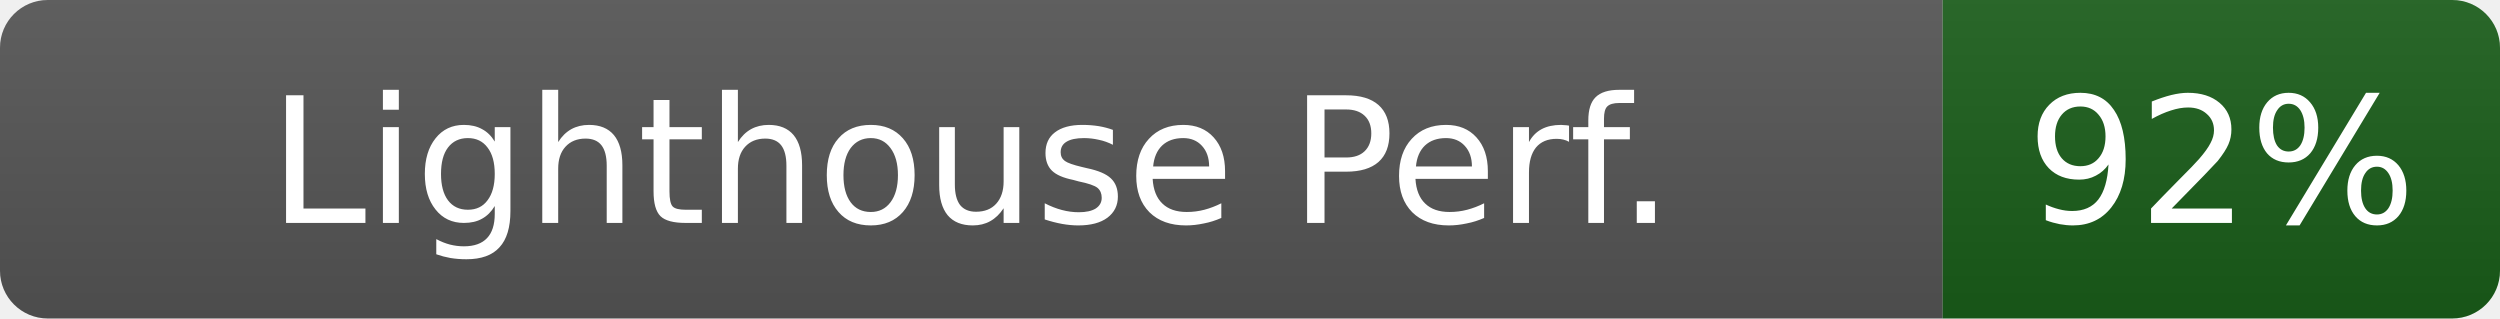
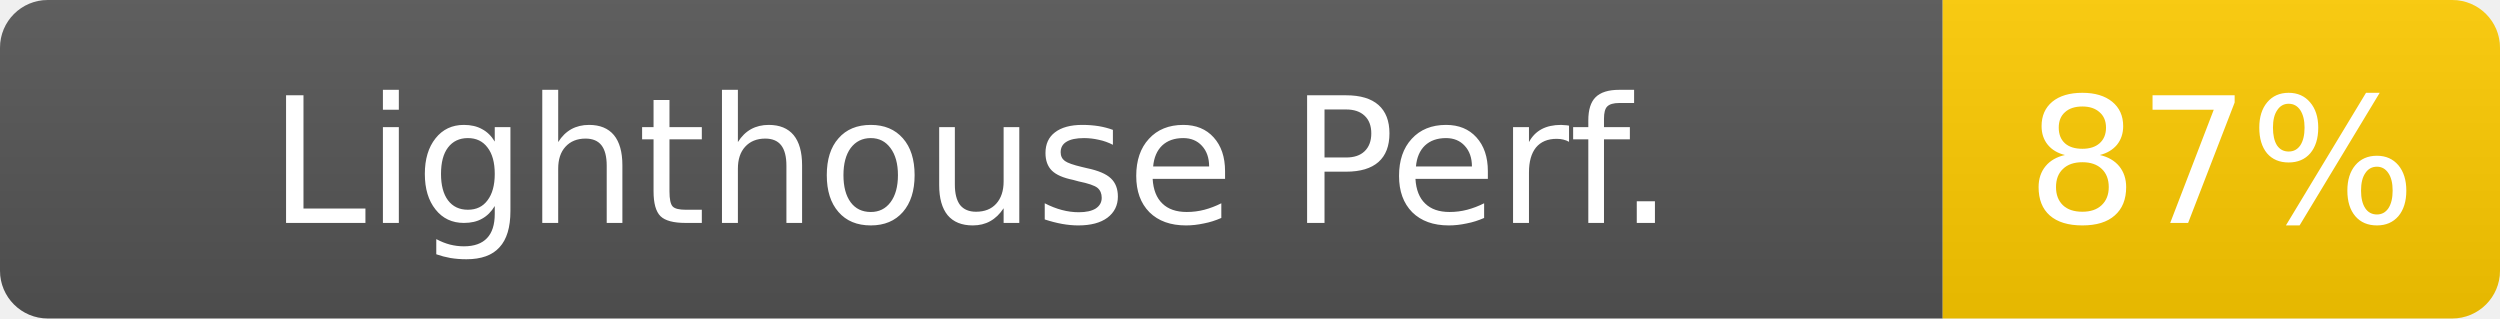
- <svg xmlns="http://www.w3.org/2000/svg" width="157" height="20" role="img" aria-label="Lighthouse Perf.: 92%">
+ <svg xmlns="http://www.w3.org/2000/svg" width="157" height="20" role="img" aria-label="Lighthouse Perf.: 87%">
  <linearGradient id="s" x2="0" y2="100%">
    <stop offset="0" stop-color="#bbb" stop-opacity=".1" />
    <stop offset="1" stop-opacity=".1" />
  </linearGradient>
  <clipPath id="r">
    <rect width="157" height="20" rx="3" fill="#fff" />
  </clipPath>
  <g clip-path="url(#r)">
    <rect width="122" height="20" fill="#555" />
-     <rect x="122" width="35" height="20" fill="#1a5e1a" />
+     <rect x="122" width="35" height="20" fill="#ffcc00" />
    <rect width="157" height="20" fill="url(#s)" />
  </g>
  <g fill="#fff" text-anchor="middle" font-family="Verdana,Geneva,DejaVu Sans,sans-serif" font-size="11">
    <text x="61" y="14">Lighthouse Perf.</text>
-     <text x="139.5" y="14" fill="#fff">92%</text>
+     <text x="139.5" y="14" fill="#fff">87%</text>
  </g>
</svg>
